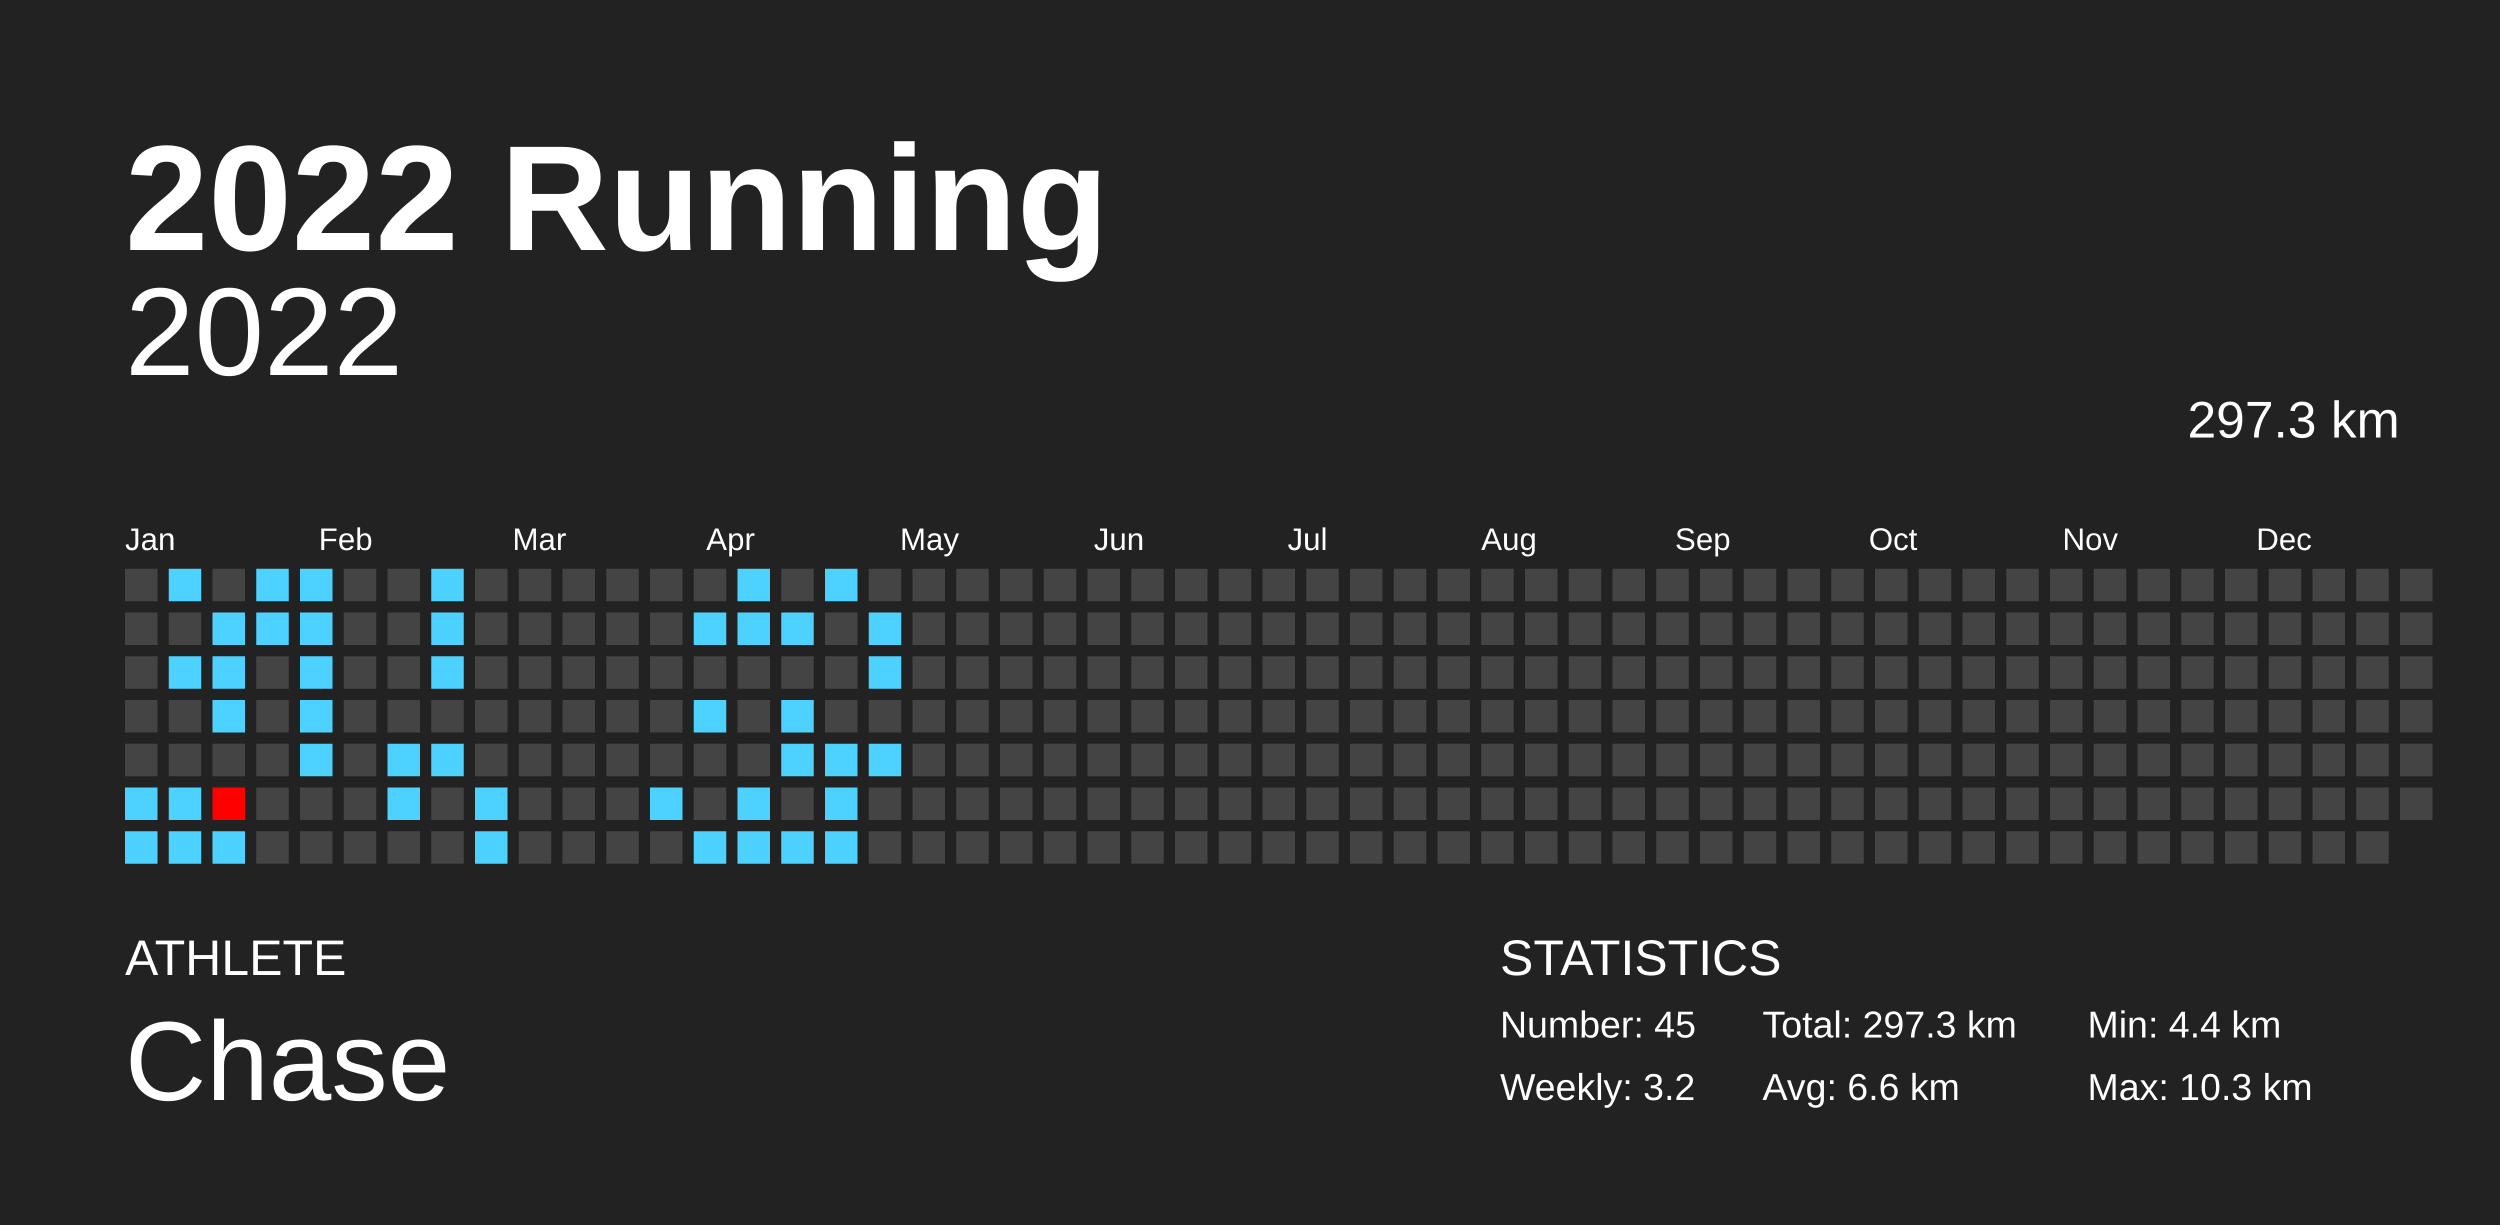
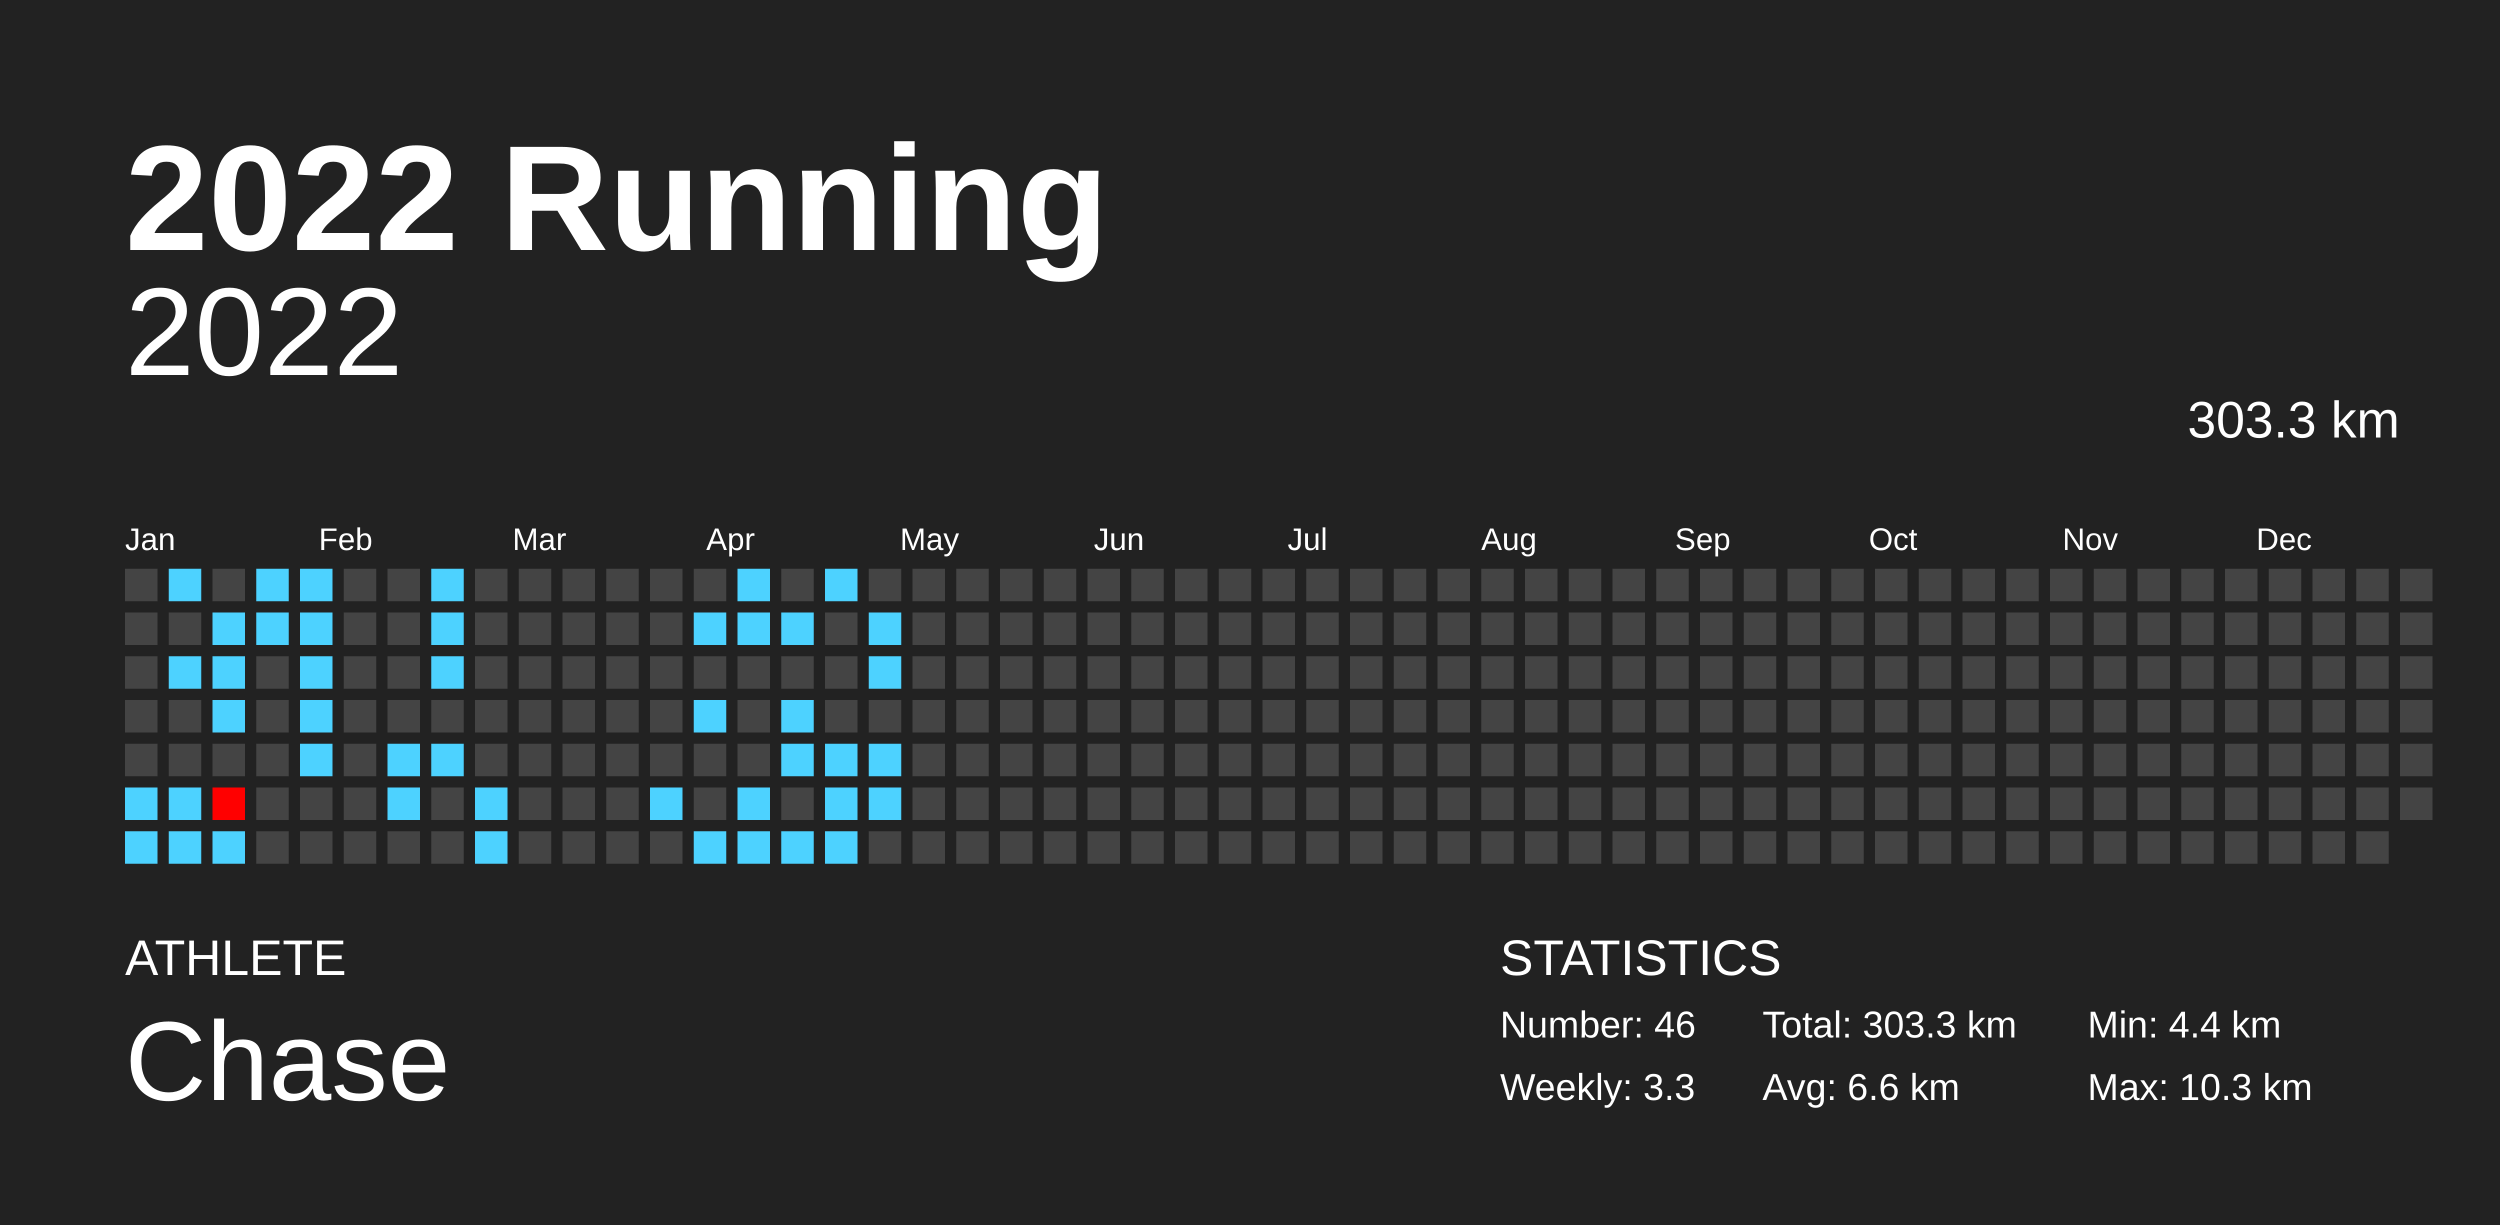
<svg xmlns="http://www.w3.org/2000/svg" baseProfile="full" height="98mm" version="1.1" viewBox="0,0,200,98" width="200mm">
  <defs />
  <rect fill="#222222" height="98" width="200" x="0" y="0" />
  <text fill="#FFFFFF" style="font-size:12px; font-family:Arial; font-weight:bold;" x="10" y="20">2022 Running</text>
  <text fill="#FFFFFF" style="font-size:4px; font-family:Arial" x="10" y="78">ATHLETE</text>
  <text fill="#FFFFFF" style="font-size:9px; font-family:Arial" x="10" y="88">Chase</text>
  <text fill="#FFFFFF" style="font-size:4px; font-family:Arial" x="120" y="78">STATISTICS</text>
-   <text fill="#FFFFFF" style="font-size:3px; font-family:Arial" x="120" y="83">Number: 45</text>
-   <text fill="#FFFFFF" style="font-size:3px; font-family:Arial" x="120" y="88">Weekly: 3.2</text>
-   <text fill="#FFFFFF" style="font-size:3px; font-family:Arial" x="141" y="83">Total: 297.3 km</text>
+   <text fill="#FFFFFF" style="font-size:3px; font-family:Arial" x="120" y="83">Number: 46</text>
+   <text fill="#FFFFFF" style="font-size:3px; font-family:Arial" x="120" y="88">Weekly: 3.3</text>
+   <text fill="#FFFFFF" style="font-size:3px; font-family:Arial" x="141" y="83">Total: 303.3 km</text>
  <text fill="#FFFFFF" style="font-size:3px; font-family:Arial" x="141" y="88">Avg: 6.6 km</text>
  <text fill="#FFFFFF" style="font-size:3px; font-family:Arial" x="167" y="83">Min: 4.4 km</text>
  <text fill="#FFFFFF" style="font-size:3px; font-family:Arial" x="167" y="88">Max: 10.3 km</text>
  <text alignment-baseline="hanging" fill="#FFFFFF" style="font-size:10.0px; font-family:Arial;" x="10" y="30">2022</text>
-   <text alignment-baseline="hanging" fill="#FFFFFF" style="font-size:4.125px; font-family:Arial;" x="175" y="35">297.3 km</text>
+   <text alignment-baseline="hanging" fill="#FFFFFF" style="font-size:4.125px; font-family:Arial;" x="175" y="35">303.3 km</text>
  <text fill="#FFFFFF" style="font-size:2.5px; font-family:Arial" x="10.0" y="44">Jan</text>
  <text fill="#FFFFFF" style="font-size:2.5px; font-family:Arial" x="25.5" y="44">Feb</text>
  <text fill="#FFFFFF" style="font-size:2.5px; font-family:Arial" x="41.0" y="44">Mar</text>
  <text fill="#FFFFFF" style="font-size:2.5px; font-family:Arial" x="56.5" y="44">Apr</text>
  <text fill="#FFFFFF" style="font-size:2.5px; font-family:Arial" x="72.0" y="44">May</text>
  <text fill="#FFFFFF" style="font-size:2.5px; font-family:Arial" x="87.5" y="44">Jun</text>
  <text fill="#FFFFFF" style="font-size:2.5px; font-family:Arial" x="103.0" y="44">Jul</text>
  <text fill="#FFFFFF" style="font-size:2.5px; font-family:Arial" x="118.5" y="44">Aug</text>
  <text fill="#FFFFFF" style="font-size:2.5px; font-family:Arial" x="134.0" y="44">Sep</text>
  <text fill="#FFFFFF" style="font-size:2.5px; font-family:Arial" x="149.5" y="44">Oct</text>
  <text fill="#FFFFFF" style="font-size:2.5px; font-family:Arial" x="165.0" y="44">Nov</text>
  <text fill="#FFFFFF" style="font-size:2.5px; font-family:Arial" x="180.5" y="44">Dec</text>
  <rect fill="#444444" height="2.6" width="2.6" x="10.0" y="45.5" />
  <rect fill="#444444" height="2.6" width="2.6" x="10.0" y="49.0" />
  <rect fill="#444444" height="2.6" width="2.6" x="10.0" y="52.5" />
  <rect fill="#444444" height="2.6" width="2.6" x="10.0" y="56.0" />
  <rect fill="#444444" height="2.6" width="2.6" x="10.0" y="59.5" />
  <rect fill="#4dd2ff" height="2.6" width="2.6" x="10.0" y="63.0" />
  <rect fill="#4dd2ff" height="2.6" width="2.6" x="10.0" y="66.5" />
  <rect fill="#4dd2ff" height="2.6" width="2.6" x="13.5" y="45.5" />
  <rect fill="#444444" height="2.6" width="2.6" x="13.5" y="49.0" />
  <rect fill="#4dd2ff" height="2.6" width="2.6" x="13.5" y="52.5" />
  <rect fill="#444444" height="2.6" width="2.6" x="13.5" y="56.0" />
  <rect fill="#444444" height="2.6" width="2.6" x="13.5" y="59.5" />
  <rect fill="#4dd2ff" height="2.6" width="2.6" x="13.5" y="63.0" />
  <rect fill="#4dd2ff" height="2.6" width="2.6" x="13.5" y="66.5" />
  <rect fill="#444444" height="2.6" width="2.6" x="17.0" y="45.5" />
  <rect fill="#4dd2ff" height="2.6" width="2.6" x="17.0" y="49.0" />
  <rect fill="#4dd2ff" height="2.6" width="2.6" x="17.0" y="52.5" />
  <rect fill="#4dd2ff" height="2.6" width="2.6" x="17.0" y="56.0" />
  <rect fill="#444444" height="2.6" width="2.6" x="17.0" y="59.5" />
  <rect fill="#ff0000" height="2.6" width="2.6" x="17.0" y="63.0" />
  <rect fill="#4dd2ff" height="2.6" width="2.6" x="17.0" y="66.5" />
  <rect fill="#4dd2ff" height="2.6" width="2.6" x="20.5" y="45.5" />
  <rect fill="#4dd2ff" height="2.6" width="2.6" x="20.5" y="49.0" />
  <rect fill="#444444" height="2.6" width="2.6" x="20.5" y="52.5" />
  <rect fill="#444444" height="2.6" width="2.6" x="20.5" y="56.0" />
  <rect fill="#444444" height="2.6" width="2.6" x="20.5" y="59.5" />
  <rect fill="#444444" height="2.6" width="2.6" x="20.5" y="63.0" />
  <rect fill="#444444" height="2.6" width="2.6" x="20.5" y="66.5" />
  <rect fill="#4dd2ff" height="2.6" width="2.6" x="24.0" y="45.5" />
  <rect fill="#4dd2ff" height="2.6" width="2.6" x="24.0" y="49.0" />
  <rect fill="#4dd2ff" height="2.6" width="2.6" x="24.0" y="52.5" />
  <rect fill="#4dd2ff" height="2.6" width="2.6" x="24.0" y="56.0" />
  <rect fill="#4dd2ff" height="2.6" width="2.6" x="24.0" y="59.5" />
  <rect fill="#444444" height="2.6" width="2.6" x="24.0" y="63.0" />
  <rect fill="#444444" height="2.6" width="2.6" x="24.0" y="66.5" />
  <rect fill="#444444" height="2.6" width="2.6" x="27.5" y="45.5" />
  <rect fill="#444444" height="2.6" width="2.6" x="27.5" y="49.0" />
  <rect fill="#444444" height="2.6" width="2.6" x="27.5" y="52.5" />
  <rect fill="#444444" height="2.6" width="2.6" x="27.5" y="56.0" />
  <rect fill="#444444" height="2.6" width="2.6" x="27.5" y="59.5" />
  <rect fill="#444444" height="2.6" width="2.6" x="27.5" y="63.0" />
  <rect fill="#444444" height="2.6" width="2.6" x="27.5" y="66.5" />
  <rect fill="#444444" height="2.6" width="2.6" x="31.0" y="45.5" />
  <rect fill="#444444" height="2.6" width="2.6" x="31.0" y="49.0" />
  <rect fill="#444444" height="2.6" width="2.6" x="31.0" y="52.5" />
  <rect fill="#444444" height="2.6" width="2.6" x="31.0" y="56.0" />
  <rect fill="#4dd2ff" height="2.6" width="2.6" x="31.0" y="59.5" />
  <rect fill="#4dd2ff" height="2.6" width="2.6" x="31.0" y="63.0" />
  <rect fill="#444444" height="2.6" width="2.6" x="31.0" y="66.5" />
  <rect fill="#4dd2ff" height="2.6" width="2.6" x="34.5" y="45.5" />
  <rect fill="#4dd2ff" height="2.6" width="2.6" x="34.5" y="49.0" />
  <rect fill="#4dd2ff" height="2.6" width="2.6" x="34.5" y="52.5" />
  <rect fill="#444444" height="2.6" width="2.6" x="34.5" y="56.0" />
  <rect fill="#4dd2ff" height="2.6" width="2.6" x="34.5" y="59.5" />
  <rect fill="#444444" height="2.6" width="2.6" x="34.5" y="63.0" />
  <rect fill="#444444" height="2.6" width="2.6" x="34.5" y="66.5" />
  <rect fill="#444444" height="2.6" width="2.6" x="38.0" y="45.5" />
  <rect fill="#444444" height="2.6" width="2.6" x="38.0" y="49.0" />
  <rect fill="#444444" height="2.6" width="2.6" x="38.0" y="52.5" />
  <rect fill="#444444" height="2.6" width="2.6" x="38.0" y="56.0" />
  <rect fill="#444444" height="2.6" width="2.6" x="38.0" y="59.5" />
  <rect fill="#4dd2ff" height="2.6" width="2.6" x="38.0" y="63.0" />
  <rect fill="#4dd2ff" height="2.6" width="2.6" x="38.0" y="66.5" />
  <rect fill="#444444" height="2.6" width="2.6" x="41.5" y="45.5" />
  <rect fill="#444444" height="2.6" width="2.6" x="41.5" y="49.0" />
  <rect fill="#444444" height="2.6" width="2.6" x="41.5" y="52.5" />
  <rect fill="#444444" height="2.6" width="2.6" x="41.5" y="56.0" />
  <rect fill="#444444" height="2.6" width="2.6" x="41.5" y="59.5" />
  <rect fill="#444444" height="2.6" width="2.6" x="41.5" y="63.0" />
  <rect fill="#444444" height="2.6" width="2.6" x="41.5" y="66.5" />
  <rect fill="#444444" height="2.6" width="2.6" x="45.0" y="45.5" />
  <rect fill="#444444" height="2.6" width="2.6" x="45.0" y="49.0" />
  <rect fill="#444444" height="2.6" width="2.6" x="45.0" y="52.5" />
  <rect fill="#444444" height="2.6" width="2.6" x="45.0" y="56.0" />
  <rect fill="#444444" height="2.6" width="2.6" x="45.0" y="59.5" />
  <rect fill="#444444" height="2.6" width="2.6" x="45.0" y="63.0" />
  <rect fill="#444444" height="2.6" width="2.6" x="45.0" y="66.5" />
  <rect fill="#444444" height="2.6" width="2.6" x="48.5" y="45.5" />
  <rect fill="#444444" height="2.6" width="2.6" x="48.5" y="49.0" />
  <rect fill="#444444" height="2.6" width="2.6" x="48.5" y="52.5" />
  <rect fill="#444444" height="2.6" width="2.6" x="48.5" y="56.0" />
  <rect fill="#444444" height="2.6" width="2.6" x="48.5" y="59.5" />
  <rect fill="#444444" height="2.6" width="2.6" x="48.5" y="63.0" />
  <rect fill="#444444" height="2.6" width="2.6" x="48.5" y="66.5" />
  <rect fill="#444444" height="2.6" width="2.6" x="52.0" y="45.5" />
  <rect fill="#444444" height="2.6" width="2.6" x="52.0" y="49.0" />
  <rect fill="#444444" height="2.6" width="2.6" x="52.0" y="52.5" />
  <rect fill="#444444" height="2.6" width="2.6" x="52.0" y="56.0" />
  <rect fill="#444444" height="2.6" width="2.6" x="52.0" y="59.5" />
  <rect fill="#4dd2ff" height="2.6" width="2.6" x="52.0" y="63.0" />
  <rect fill="#444444" height="2.6" width="2.6" x="52.0" y="66.5" />
  <rect fill="#444444" height="2.6" width="2.6" x="55.5" y="45.5" />
  <rect fill="#4dd2ff" height="2.6" width="2.6" x="55.5" y="49.0" />
  <rect fill="#444444" height="2.6" width="2.6" x="55.5" y="52.5" />
  <rect fill="#4dd2ff" height="2.6" width="2.6" x="55.5" y="56.0" />
  <rect fill="#444444" height="2.6" width="2.6" x="55.5" y="59.5" />
  <rect fill="#444444" height="2.6" width="2.6" x="55.5" y="63.0" />
  <rect fill="#4dd2ff" height="2.6" width="2.6" x="55.5" y="66.5" />
  <rect fill="#4dd2ff" height="2.6" width="2.6" x="59.0" y="45.5" />
  <rect fill="#4dd2ff" height="2.6" width="2.6" x="59.0" y="49.0" />
  <rect fill="#444444" height="2.6" width="2.6" x="59.0" y="52.5" />
  <rect fill="#444444" height="2.6" width="2.6" x="59.0" y="56.0" />
  <rect fill="#444444" height="2.6" width="2.6" x="59.0" y="59.5" />
  <rect fill="#4dd2ff" height="2.6" width="2.6" x="59.0" y="63.0" />
  <rect fill="#4dd2ff" height="2.6" width="2.6" x="59.0" y="66.5" />
  <rect fill="#444444" height="2.6" width="2.6" x="62.5" y="45.5" />
  <rect fill="#4dd2ff" height="2.6" width="2.6" x="62.5" y="49.0" />
  <rect fill="#444444" height="2.6" width="2.6" x="62.5" y="52.5" />
  <rect fill="#4dd2ff" height="2.6" width="2.6" x="62.5" y="56.0" />
  <rect fill="#4dd2ff" height="2.6" width="2.6" x="62.5" y="59.5" />
  <rect fill="#444444" height="2.6" width="2.6" x="62.5" y="63.0" />
  <rect fill="#4dd2ff" height="2.6" width="2.6" x="62.5" y="66.5" />
  <rect fill="#4dd2ff" height="2.6" width="2.6" x="66.0" y="45.5" />
  <rect fill="#444444" height="2.6" width="2.6" x="66.0" y="49.0" />
  <rect fill="#444444" height="2.6" width="2.6" x="66.0" y="52.5" />
  <rect fill="#444444" height="2.6" width="2.6" x="66.0" y="56.0" />
  <rect fill="#4dd2ff" height="2.6" width="2.6" x="66.0" y="59.5" />
  <rect fill="#4dd2ff" height="2.6" width="2.6" x="66.0" y="63.0" />
  <rect fill="#4dd2ff" height="2.6" width="2.6" x="66.0" y="66.5" />
  <rect fill="#444444" height="2.6" width="2.6" x="69.5" y="45.5" />
  <rect fill="#4dd2ff" height="2.6" width="2.6" x="69.5" y="49.0" />
  <rect fill="#4dd2ff" height="2.6" width="2.6" x="69.5" y="52.5" />
  <rect fill="#444444" height="2.6" width="2.6" x="69.5" y="56.0" />
  <rect fill="#4dd2ff" height="2.6" width="2.6" x="69.5" y="59.5" />
-   <rect fill="#444444" height="2.6" width="2.6" x="69.5" y="63.0" />
+   <rect fill="#4dd2ff" height="2.6" width="2.6" x="69.5" y="63.0" />
  <rect fill="#444444" height="2.6" width="2.6" x="69.5" y="66.5" />
  <rect fill="#444444" height="2.6" width="2.6" x="73.0" y="45.5" />
  <rect fill="#444444" height="2.6" width="2.6" x="73.0" y="49.0" />
  <rect fill="#444444" height="2.6" width="2.6" x="73.0" y="52.5" />
  <rect fill="#444444" height="2.6" width="2.6" x="73.0" y="56.0" />
  <rect fill="#444444" height="2.6" width="2.6" x="73.0" y="59.5" />
  <rect fill="#444444" height="2.6" width="2.6" x="73.0" y="63.0" />
  <rect fill="#444444" height="2.6" width="2.6" x="73.0" y="66.5" />
  <rect fill="#444444" height="2.6" width="2.6" x="76.5" y="45.5" />
  <rect fill="#444444" height="2.6" width="2.6" x="76.5" y="49.0" />
  <rect fill="#444444" height="2.6" width="2.6" x="76.5" y="52.5" />
  <rect fill="#444444" height="2.6" width="2.6" x="76.5" y="56.0" />
  <rect fill="#444444" height="2.6" width="2.6" x="76.5" y="59.5" />
  <rect fill="#444444" height="2.6" width="2.6" x="76.5" y="63.0" />
  <rect fill="#444444" height="2.6" width="2.6" x="76.5" y="66.5" />
  <rect fill="#444444" height="2.6" width="2.6" x="80.0" y="45.5" />
  <rect fill="#444444" height="2.6" width="2.6" x="80.0" y="49.0" />
  <rect fill="#444444" height="2.6" width="2.6" x="80.0" y="52.5" />
  <rect fill="#444444" height="2.6" width="2.6" x="80.0" y="56.0" />
  <rect fill="#444444" height="2.6" width="2.6" x="80.0" y="59.5" />
  <rect fill="#444444" height="2.6" width="2.6" x="80.0" y="63.0" />
  <rect fill="#444444" height="2.6" width="2.6" x="80.0" y="66.5" />
  <rect fill="#444444" height="2.6" width="2.6" x="83.5" y="45.5" />
  <rect fill="#444444" height="2.6" width="2.6" x="83.5" y="49.0" />
  <rect fill="#444444" height="2.6" width="2.6" x="83.5" y="52.5" />
  <rect fill="#444444" height="2.6" width="2.6" x="83.5" y="56.0" />
  <rect fill="#444444" height="2.6" width="2.6" x="83.5" y="59.5" />
  <rect fill="#444444" height="2.6" width="2.6" x="83.5" y="63.0" />
  <rect fill="#444444" height="2.6" width="2.6" x="83.5" y="66.5" />
  <rect fill="#444444" height="2.6" width="2.6" x="87.0" y="45.5" />
  <rect fill="#444444" height="2.6" width="2.6" x="87.0" y="49.0" />
  <rect fill="#444444" height="2.6" width="2.6" x="87.0" y="52.5" />
  <rect fill="#444444" height="2.6" width="2.6" x="87.0" y="56.0" />
  <rect fill="#444444" height="2.6" width="2.6" x="87.0" y="59.5" />
  <rect fill="#444444" height="2.6" width="2.6" x="87.0" y="63.0" />
  <rect fill="#444444" height="2.6" width="2.6" x="87.0" y="66.5" />
  <rect fill="#444444" height="2.6" width="2.6" x="90.5" y="45.5" />
  <rect fill="#444444" height="2.6" width="2.6" x="90.5" y="49.0" />
  <rect fill="#444444" height="2.6" width="2.6" x="90.5" y="52.5" />
  <rect fill="#444444" height="2.6" width="2.6" x="90.5" y="56.0" />
  <rect fill="#444444" height="2.6" width="2.6" x="90.5" y="59.5" />
  <rect fill="#444444" height="2.6" width="2.6" x="90.5" y="63.0" />
  <rect fill="#444444" height="2.6" width="2.6" x="90.5" y="66.5" />
  <rect fill="#444444" height="2.6" width="2.6" x="94.0" y="45.5" />
  <rect fill="#444444" height="2.6" width="2.6" x="94.0" y="49.0" />
  <rect fill="#444444" height="2.6" width="2.6" x="94.0" y="52.5" />
  <rect fill="#444444" height="2.6" width="2.6" x="94.0" y="56.0" />
  <rect fill="#444444" height="2.6" width="2.6" x="94.0" y="59.5" />
  <rect fill="#444444" height="2.6" width="2.6" x="94.0" y="63.0" />
  <rect fill="#444444" height="2.6" width="2.6" x="94.0" y="66.5" />
  <rect fill="#444444" height="2.6" width="2.6" x="97.5" y="45.5" />
  <rect fill="#444444" height="2.6" width="2.6" x="97.5" y="49.0" />
  <rect fill="#444444" height="2.6" width="2.6" x="97.5" y="52.5" />
  <rect fill="#444444" height="2.6" width="2.6" x="97.5" y="56.0" />
  <rect fill="#444444" height="2.6" width="2.6" x="97.5" y="59.5" />
  <rect fill="#444444" height="2.6" width="2.6" x="97.5" y="63.0" />
  <rect fill="#444444" height="2.6" width="2.6" x="97.5" y="66.5" />
  <rect fill="#444444" height="2.6" width="2.6" x="101.0" y="45.5" />
  <rect fill="#444444" height="2.6" width="2.6" x="101.0" y="49.0" />
  <rect fill="#444444" height="2.6" width="2.6" x="101.0" y="52.5" />
  <rect fill="#444444" height="2.6" width="2.6" x="101.0" y="56.0" />
  <rect fill="#444444" height="2.6" width="2.6" x="101.0" y="59.5" />
  <rect fill="#444444" height="2.6" width="2.6" x="101.0" y="63.0" />
  <rect fill="#444444" height="2.6" width="2.6" x="101.0" y="66.5" />
  <rect fill="#444444" height="2.6" width="2.6" x="104.5" y="45.5" />
  <rect fill="#444444" height="2.6" width="2.6" x="104.5" y="49.0" />
  <rect fill="#444444" height="2.6" width="2.6" x="104.5" y="52.5" />
  <rect fill="#444444" height="2.6" width="2.6" x="104.5" y="56.0" />
  <rect fill="#444444" height="2.6" width="2.6" x="104.5" y="59.5" />
  <rect fill="#444444" height="2.6" width="2.6" x="104.5" y="63.0" />
  <rect fill="#444444" height="2.6" width="2.6" x="104.5" y="66.5" />
  <rect fill="#444444" height="2.6" width="2.6" x="108.0" y="45.5" />
  <rect fill="#444444" height="2.6" width="2.6" x="108.0" y="49.0" />
  <rect fill="#444444" height="2.6" width="2.6" x="108.0" y="52.5" />
  <rect fill="#444444" height="2.6" width="2.6" x="108.0" y="56.0" />
  <rect fill="#444444" height="2.6" width="2.6" x="108.0" y="59.5" />
  <rect fill="#444444" height="2.6" width="2.6" x="108.0" y="63.0" />
  <rect fill="#444444" height="2.6" width="2.6" x="108.0" y="66.5" />
  <rect fill="#444444" height="2.6" width="2.6" x="111.5" y="45.5" />
  <rect fill="#444444" height="2.6" width="2.6" x="111.5" y="49.0" />
  <rect fill="#444444" height="2.6" width="2.6" x="111.5" y="52.5" />
  <rect fill="#444444" height="2.6" width="2.6" x="111.5" y="56.0" />
  <rect fill="#444444" height="2.6" width="2.6" x="111.5" y="59.5" />
  <rect fill="#444444" height="2.6" width="2.6" x="111.5" y="63.0" />
  <rect fill="#444444" height="2.6" width="2.6" x="111.5" y="66.5" />
  <rect fill="#444444" height="2.6" width="2.6" x="115.0" y="45.5" />
  <rect fill="#444444" height="2.6" width="2.6" x="115.0" y="49.0" />
  <rect fill="#444444" height="2.6" width="2.6" x="115.0" y="52.5" />
  <rect fill="#444444" height="2.6" width="2.6" x="115.0" y="56.0" />
  <rect fill="#444444" height="2.6" width="2.6" x="115.0" y="59.5" />
  <rect fill="#444444" height="2.6" width="2.6" x="115.0" y="63.0" />
  <rect fill="#444444" height="2.6" width="2.6" x="115.0" y="66.5" />
  <rect fill="#444444" height="2.6" width="2.6" x="118.5" y="45.5" />
  <rect fill="#444444" height="2.6" width="2.6" x="118.5" y="49.0" />
  <rect fill="#444444" height="2.6" width="2.6" x="118.5" y="52.5" />
  <rect fill="#444444" height="2.6" width="2.6" x="118.5" y="56.0" />
  <rect fill="#444444" height="2.6" width="2.6" x="118.5" y="59.5" />
  <rect fill="#444444" height="2.6" width="2.6" x="118.5" y="63.0" />
  <rect fill="#444444" height="2.6" width="2.6" x="118.5" y="66.5" />
  <rect fill="#444444" height="2.6" width="2.6" x="122.0" y="45.5" />
  <rect fill="#444444" height="2.6" width="2.6" x="122.0" y="49.0" />
  <rect fill="#444444" height="2.6" width="2.6" x="122.0" y="52.5" />
  <rect fill="#444444" height="2.6" width="2.6" x="122.0" y="56.0" />
  <rect fill="#444444" height="2.6" width="2.6" x="122.0" y="59.5" />
  <rect fill="#444444" height="2.6" width="2.6" x="122.0" y="63.0" />
  <rect fill="#444444" height="2.6" width="2.6" x="122.0" y="66.5" />
  <rect fill="#444444" height="2.6" width="2.6" x="125.5" y="45.5" />
  <rect fill="#444444" height="2.6" width="2.6" x="125.5" y="49.0" />
  <rect fill="#444444" height="2.6" width="2.6" x="125.5" y="52.5" />
  <rect fill="#444444" height="2.6" width="2.6" x="125.5" y="56.0" />
  <rect fill="#444444" height="2.6" width="2.6" x="125.5" y="59.5" />
  <rect fill="#444444" height="2.6" width="2.6" x="125.5" y="63.0" />
  <rect fill="#444444" height="2.6" width="2.6" x="125.5" y="66.5" />
  <rect fill="#444444" height="2.6" width="2.6" x="129.0" y="45.5" />
  <rect fill="#444444" height="2.6" width="2.6" x="129.0" y="49.0" />
  <rect fill="#444444" height="2.6" width="2.6" x="129.0" y="52.5" />
  <rect fill="#444444" height="2.6" width="2.6" x="129.0" y="56.0" />
  <rect fill="#444444" height="2.6" width="2.6" x="129.0" y="59.5" />
  <rect fill="#444444" height="2.6" width="2.6" x="129.0" y="63.0" />
  <rect fill="#444444" height="2.6" width="2.6" x="129.0" y="66.5" />
  <rect fill="#444444" height="2.6" width="2.6" x="132.5" y="45.5" />
  <rect fill="#444444" height="2.6" width="2.6" x="132.5" y="49.0" />
  <rect fill="#444444" height="2.6" width="2.6" x="132.5" y="52.5" />
  <rect fill="#444444" height="2.6" width="2.6" x="132.5" y="56.0" />
  <rect fill="#444444" height="2.6" width="2.6" x="132.5" y="59.5" />
  <rect fill="#444444" height="2.6" width="2.6" x="132.5" y="63.0" />
  <rect fill="#444444" height="2.6" width="2.6" x="132.5" y="66.5" />
  <rect fill="#444444" height="2.6" width="2.6" x="136.0" y="45.5" />
  <rect fill="#444444" height="2.6" width="2.6" x="136.0" y="49.0" />
  <rect fill="#444444" height="2.6" width="2.6" x="136.0" y="52.5" />
  <rect fill="#444444" height="2.6" width="2.6" x="136.0" y="56.0" />
  <rect fill="#444444" height="2.6" width="2.6" x="136.0" y="59.5" />
  <rect fill="#444444" height="2.6" width="2.6" x="136.0" y="63.0" />
  <rect fill="#444444" height="2.6" width="2.6" x="136.0" y="66.5" />
  <rect fill="#444444" height="2.6" width="2.6" x="139.5" y="45.5" />
  <rect fill="#444444" height="2.6" width="2.6" x="139.5" y="49.0" />
  <rect fill="#444444" height="2.6" width="2.6" x="139.5" y="52.5" />
  <rect fill="#444444" height="2.6" width="2.6" x="139.5" y="56.0" />
  <rect fill="#444444" height="2.6" width="2.6" x="139.5" y="59.5" />
  <rect fill="#444444" height="2.6" width="2.6" x="139.5" y="63.0" />
  <rect fill="#444444" height="2.6" width="2.6" x="139.5" y="66.5" />
  <rect fill="#444444" height="2.6" width="2.6" x="143.0" y="45.5" />
  <rect fill="#444444" height="2.6" width="2.6" x="143.0" y="49.0" />
  <rect fill="#444444" height="2.6" width="2.6" x="143.0" y="52.5" />
  <rect fill="#444444" height="2.6" width="2.6" x="143.0" y="56.0" />
  <rect fill="#444444" height="2.6" width="2.6" x="143.0" y="59.5" />
  <rect fill="#444444" height="2.6" width="2.6" x="143.0" y="63.0" />
  <rect fill="#444444" height="2.6" width="2.6" x="143.0" y="66.5" />
  <rect fill="#444444" height="2.6" width="2.6" x="146.5" y="45.5" />
  <rect fill="#444444" height="2.6" width="2.6" x="146.5" y="49.0" />
  <rect fill="#444444" height="2.6" width="2.6" x="146.5" y="52.5" />
  <rect fill="#444444" height="2.6" width="2.6" x="146.5" y="56.0" />
  <rect fill="#444444" height="2.6" width="2.6" x="146.5" y="59.5" />
  <rect fill="#444444" height="2.6" width="2.6" x="146.5" y="63.0" />
  <rect fill="#444444" height="2.6" width="2.6" x="146.5" y="66.5" />
  <rect fill="#444444" height="2.6" width="2.6" x="150.0" y="45.5" />
  <rect fill="#444444" height="2.6" width="2.6" x="150.0" y="49.0" />
  <rect fill="#444444" height="2.6" width="2.6" x="150.0" y="52.5" />
  <rect fill="#444444" height="2.6" width="2.6" x="150.0" y="56.0" />
  <rect fill="#444444" height="2.6" width="2.6" x="150.0" y="59.5" />
  <rect fill="#444444" height="2.6" width="2.6" x="150.0" y="63.0" />
  <rect fill="#444444" height="2.6" width="2.6" x="150.0" y="66.5" />
  <rect fill="#444444" height="2.6" width="2.6" x="153.5" y="45.5" />
  <rect fill="#444444" height="2.6" width="2.6" x="153.5" y="49.0" />
  <rect fill="#444444" height="2.6" width="2.6" x="153.5" y="52.5" />
  <rect fill="#444444" height="2.6" width="2.6" x="153.5" y="56.0" />
  <rect fill="#444444" height="2.6" width="2.6" x="153.5" y="59.5" />
  <rect fill="#444444" height="2.6" width="2.6" x="153.5" y="63.0" />
  <rect fill="#444444" height="2.6" width="2.6" x="153.5" y="66.5" />
  <rect fill="#444444" height="2.6" width="2.6" x="157.0" y="45.5" />
  <rect fill="#444444" height="2.6" width="2.6" x="157.0" y="49.0" />
  <rect fill="#444444" height="2.6" width="2.6" x="157.0" y="52.5" />
  <rect fill="#444444" height="2.6" width="2.6" x="157.0" y="56.0" />
  <rect fill="#444444" height="2.6" width="2.6" x="157.0" y="59.5" />
  <rect fill="#444444" height="2.6" width="2.6" x="157.0" y="63.0" />
  <rect fill="#444444" height="2.6" width="2.6" x="157.0" y="66.5" />
  <rect fill="#444444" height="2.6" width="2.6" x="160.5" y="45.5" />
  <rect fill="#444444" height="2.6" width="2.6" x="160.5" y="49.0" />
  <rect fill="#444444" height="2.6" width="2.6" x="160.5" y="52.5" />
  <rect fill="#444444" height="2.6" width="2.6" x="160.5" y="56.0" />
  <rect fill="#444444" height="2.6" width="2.6" x="160.5" y="59.5" />
  <rect fill="#444444" height="2.6" width="2.6" x="160.5" y="63.0" />
  <rect fill="#444444" height="2.6" width="2.6" x="160.5" y="66.5" />
  <rect fill="#444444" height="2.6" width="2.6" x="164.0" y="45.5" />
  <rect fill="#444444" height="2.6" width="2.6" x="164.0" y="49.0" />
  <rect fill="#444444" height="2.6" width="2.6" x="164.0" y="52.5" />
  <rect fill="#444444" height="2.6" width="2.6" x="164.0" y="56.0" />
  <rect fill="#444444" height="2.6" width="2.6" x="164.0" y="59.5" />
  <rect fill="#444444" height="2.6" width="2.6" x="164.0" y="63.0" />
  <rect fill="#444444" height="2.6" width="2.6" x="164.0" y="66.5" />
  <rect fill="#444444" height="2.6" width="2.6" x="167.5" y="45.5" />
  <rect fill="#444444" height="2.6" width="2.6" x="167.5" y="49.0" />
  <rect fill="#444444" height="2.6" width="2.6" x="167.5" y="52.5" />
  <rect fill="#444444" height="2.6" width="2.6" x="167.5" y="56.0" />
  <rect fill="#444444" height="2.6" width="2.6" x="167.5" y="59.5" />
  <rect fill="#444444" height="2.6" width="2.6" x="167.5" y="63.0" />
  <rect fill="#444444" height="2.6" width="2.6" x="167.5" y="66.5" />
  <rect fill="#444444" height="2.6" width="2.6" x="171.0" y="45.5" />
  <rect fill="#444444" height="2.6" width="2.6" x="171.0" y="49.0" />
  <rect fill="#444444" height="2.6" width="2.6" x="171.0" y="52.5" />
  <rect fill="#444444" height="2.6" width="2.6" x="171.0" y="56.0" />
  <rect fill="#444444" height="2.6" width="2.6" x="171.0" y="59.5" />
  <rect fill="#444444" height="2.6" width="2.6" x="171.0" y="63.0" />
  <rect fill="#444444" height="2.6" width="2.6" x="171.0" y="66.5" />
  <rect fill="#444444" height="2.6" width="2.6" x="174.5" y="45.5" />
  <rect fill="#444444" height="2.6" width="2.6" x="174.5" y="49.0" />
  <rect fill="#444444" height="2.6" width="2.6" x="174.5" y="52.5" />
  <rect fill="#444444" height="2.6" width="2.6" x="174.5" y="56.0" />
  <rect fill="#444444" height="2.6" width="2.6" x="174.5" y="59.5" />
  <rect fill="#444444" height="2.6" width="2.6" x="174.5" y="63.0" />
  <rect fill="#444444" height="2.6" width="2.6" x="174.5" y="66.5" />
  <rect fill="#444444" height="2.6" width="2.6" x="178.0" y="45.5" />
  <rect fill="#444444" height="2.6" width="2.6" x="178.0" y="49.0" />
  <rect fill="#444444" height="2.6" width="2.6" x="178.0" y="52.5" />
  <rect fill="#444444" height="2.6" width="2.6" x="178.0" y="56.0" />
  <rect fill="#444444" height="2.6" width="2.6" x="178.0" y="59.5" />
  <rect fill="#444444" height="2.6" width="2.6" x="178.0" y="63.0" />
  <rect fill="#444444" height="2.6" width="2.6" x="178.0" y="66.5" />
  <rect fill="#444444" height="2.6" width="2.6" x="181.5" y="45.5" />
  <rect fill="#444444" height="2.6" width="2.6" x="181.5" y="49.0" />
  <rect fill="#444444" height="2.6" width="2.6" x="181.5" y="52.5" />
  <rect fill="#444444" height="2.6" width="2.6" x="181.5" y="56.0" />
  <rect fill="#444444" height="2.6" width="2.6" x="181.5" y="59.5" />
  <rect fill="#444444" height="2.6" width="2.6" x="181.5" y="63.0" />
  <rect fill="#444444" height="2.6" width="2.6" x="181.5" y="66.5" />
  <rect fill="#444444" height="2.6" width="2.6" x="185.0" y="45.5" />
  <rect fill="#444444" height="2.6" width="2.6" x="185.0" y="49.0" />
  <rect fill="#444444" height="2.6" width="2.6" x="185.0" y="52.5" />
  <rect fill="#444444" height="2.6" width="2.6" x="185.0" y="56.0" />
  <rect fill="#444444" height="2.6" width="2.6" x="185.0" y="59.5" />
  <rect fill="#444444" height="2.6" width="2.6" x="185.0" y="63.0" />
  <rect fill="#444444" height="2.6" width="2.6" x="185.0" y="66.5" />
  <rect fill="#444444" height="2.6" width="2.6" x="188.5" y="45.5" />
  <rect fill="#444444" height="2.6" width="2.6" x="188.5" y="49.0" />
  <rect fill="#444444" height="2.6" width="2.6" x="188.5" y="52.5" />
  <rect fill="#444444" height="2.6" width="2.6" x="188.5" y="56.0" />
  <rect fill="#444444" height="2.6" width="2.6" x="188.5" y="59.5" />
  <rect fill="#444444" height="2.6" width="2.6" x="188.5" y="63.0" />
  <rect fill="#444444" height="2.6" width="2.6" x="188.5" y="66.5" />
  <rect fill="#444444" height="2.6" width="2.6" x="192.0" y="45.5" />
  <rect fill="#444444" height="2.6" width="2.6" x="192.0" y="49.0" />
  <rect fill="#444444" height="2.6" width="2.6" x="192.0" y="52.5" />
  <rect fill="#444444" height="2.6" width="2.6" x="192.0" y="56.0" />
  <rect fill="#444444" height="2.6" width="2.6" x="192.0" y="59.5" />
  <rect fill="#444444" height="2.6" width="2.6" x="192.0" y="63.0" />
</svg>
